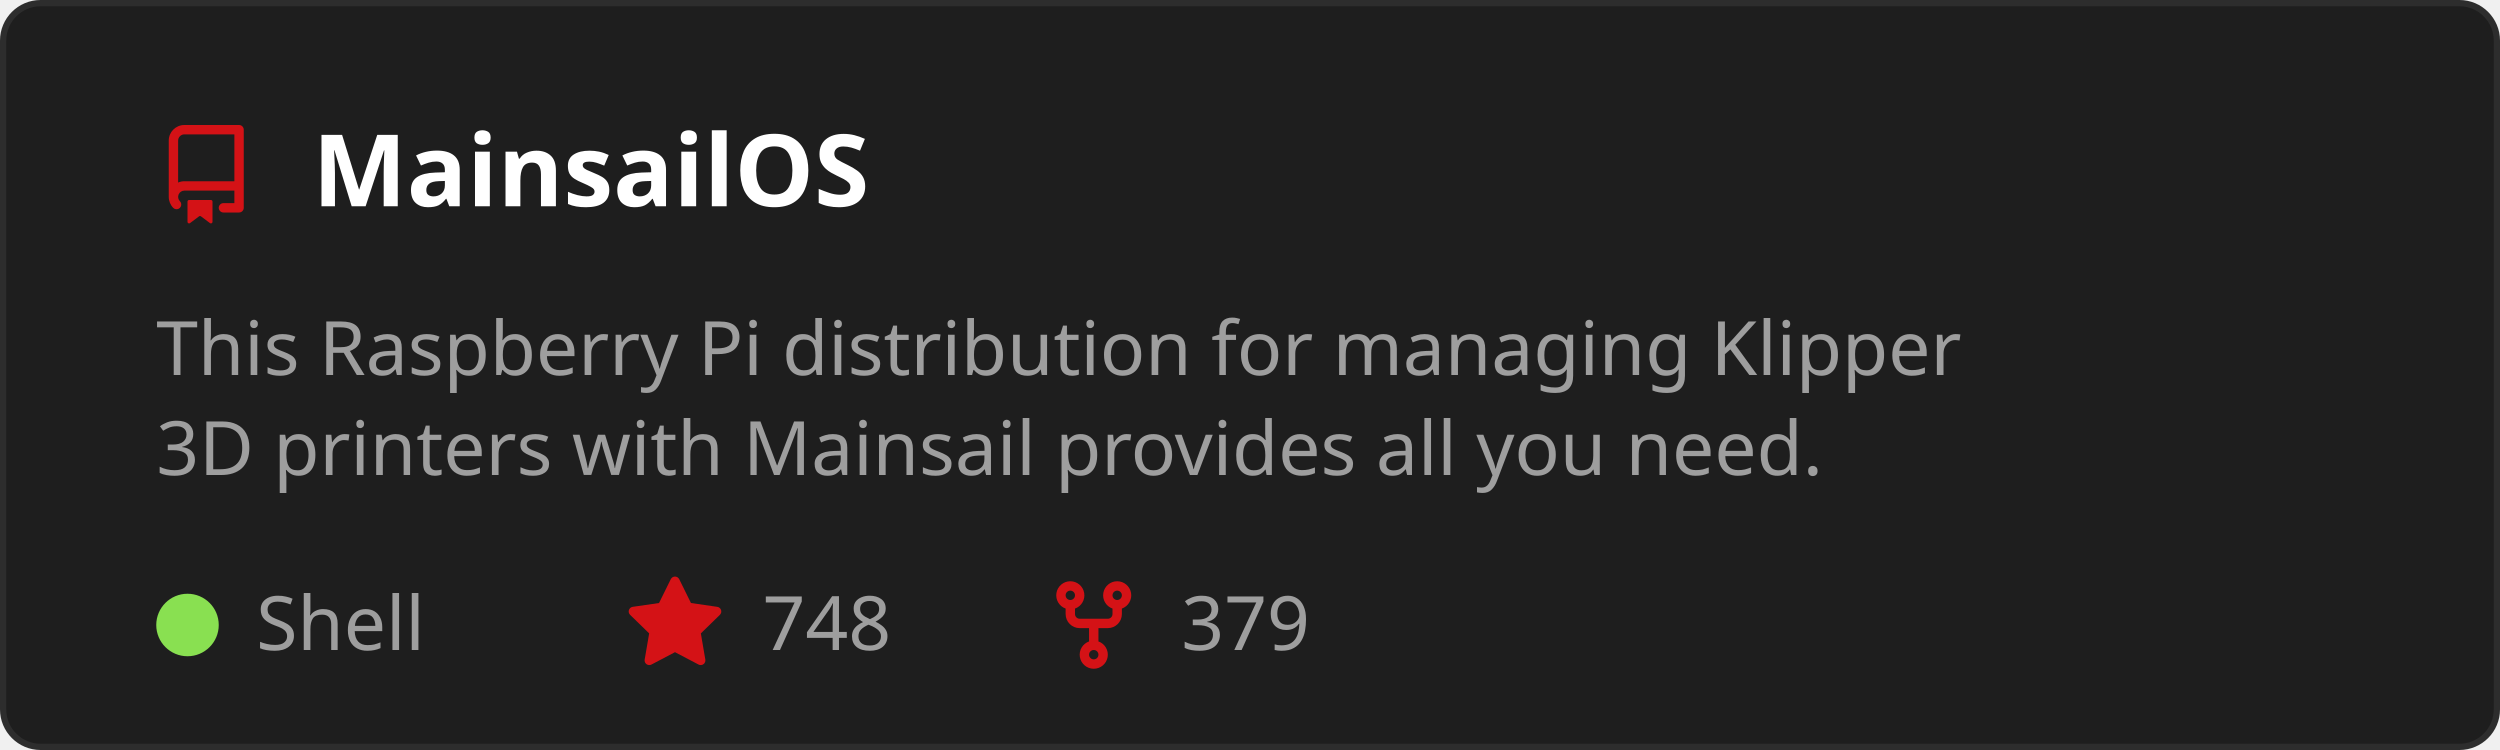
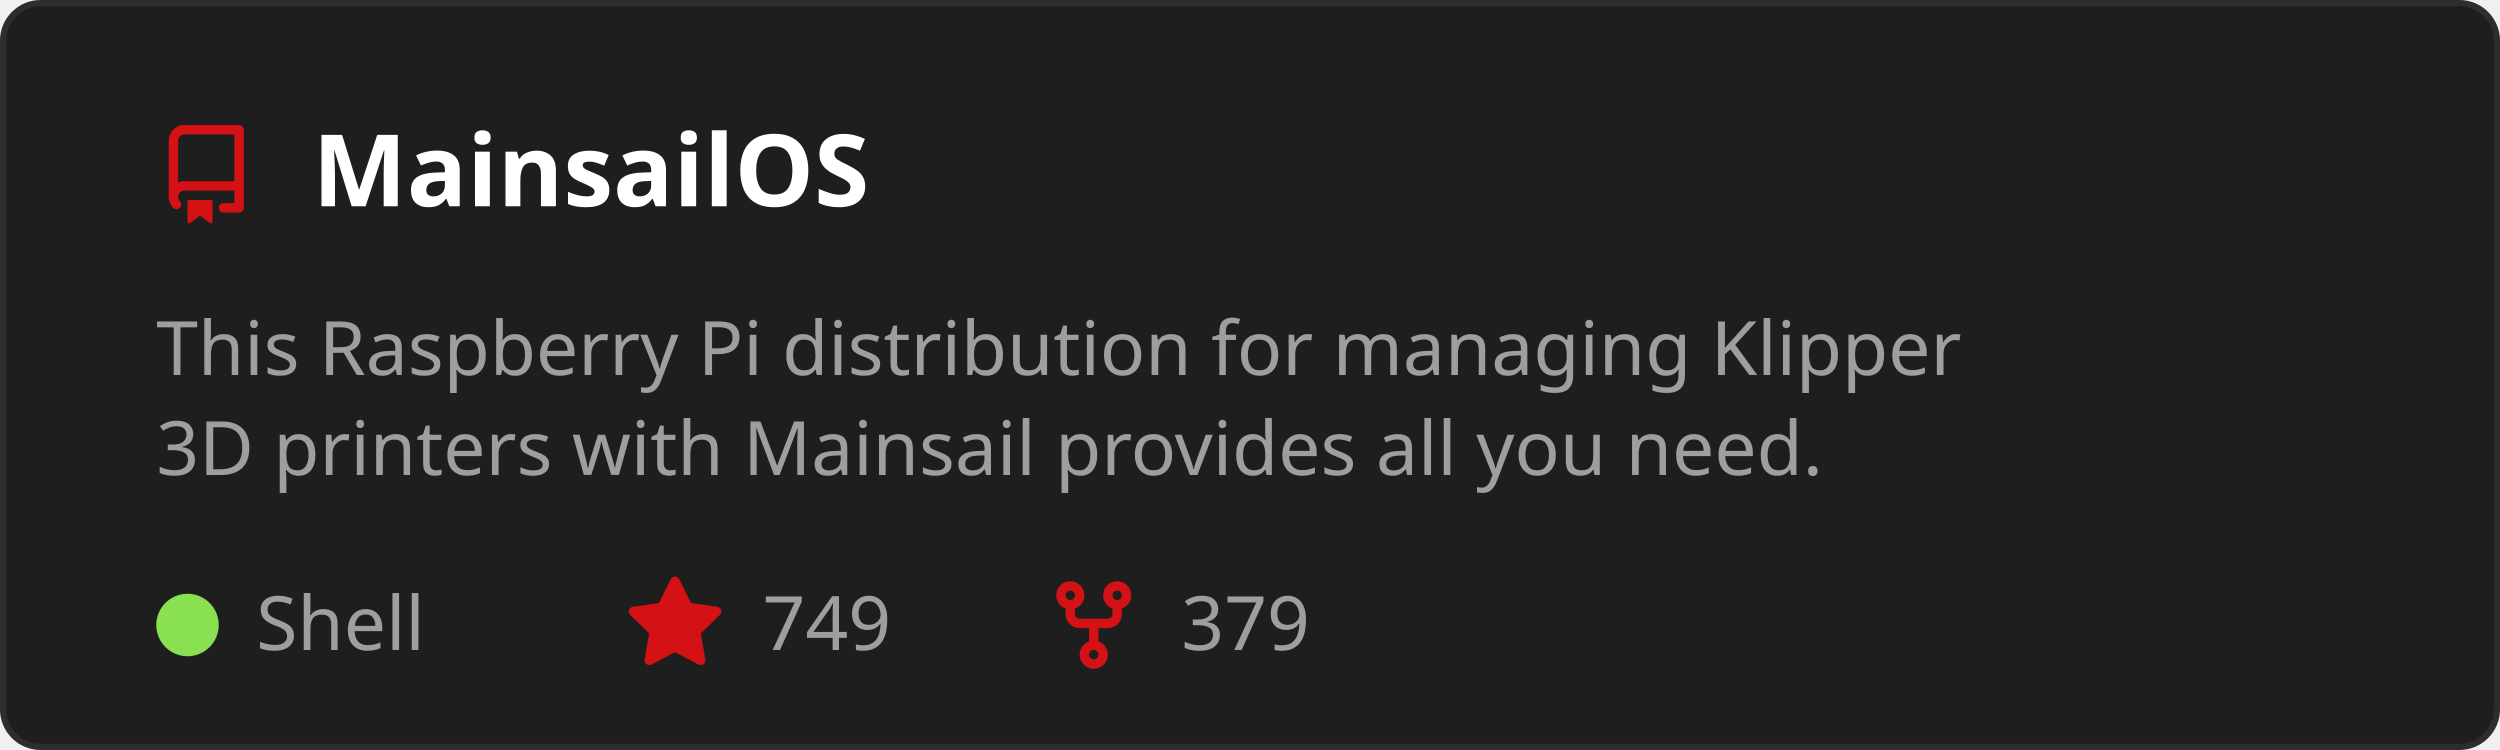
<svg xmlns="http://www.w3.org/2000/svg" width="400" height="120" viewBox="0 0 400 120" role="img" aria-labelledby="t">
  <style>
    text { font-family: 'Segoe UI', Ubuntu, Sans-Serif; }
    .title { fill: #ffffff; font-size: 16px; font-weight: 600; }
    .desc { fill: #9e9e9e; font-size: 12px; }
    .stat { fill: #9e9e9e; font-size: 12px; }
  </style>
  <rect x="0.5" y="0.5" width="399" height="119" rx="6" fill="#1e1e1e" stroke="#2d2d2d" />
  <g transform="translate(25,20)">
    <path d="M2 2.5A2.5 2.5 0 0 1 4.5 0h8.75a.75.75 0 0 1 .75.75v12.5a.75.75 0 0 1-.75.75h-2.5a.75.75 0 0 1 0-1.5h1.75v-2h-8a1 1 0 0 0-.714 1.7.75.75 0 1 1-1.072 1.05A2.495 2.495 0 0 1 2 11.5Zm10.5-1h-8a1 1 0 0 0-1 1v6.708A2.486 2.486 0 0 1 4.5 9h8ZM5 12.25a.25.25 0 0 1 .25-.25h3.5a.25.25 0 0 1 .25.25v3.25a.25.25 0 0 1-.4.2l-1.45-1.087a.249.249 0 0 0-.3 0L5.4 15.7a.25.25 0 0 1-.4-.2Z" fill="#D41216" />
  </g>
  <text x="50" y="33" class="title">MainsailOS</text>
  <text x="25" y="60" class="desc">
    <tspan x="25" dy="0">This Raspberry Pi distribution for managing Klipper</tspan>
    <tspan x="25" dy="16">3D printers with Mainsail provides all you need.</tspan>
  </text>
  <circle cx="30" cy="100" r="5" fill="#89e051" />
  <text x="41" y="104" class="stat">Shell</text>
  <g transform="translate(100,92)">
    <path d="M8 .25a.75.75 0 0 1 .673.418l1.882 3.815 4.21.612a.75.75 0 0 1 .416 1.279l-3.046 2.97.719 4.192a.751.751 0 0 1-1.088.791L8 12.347l-3.766 1.98a.75.75 0 0 1-1.088-.79l.72-4.194L.818 6.374a.75.75 0 0 1 .416-1.28l4.21-.611L7.327.668A.75.75 0 0 1 8 .25Z" fill="#D41216" />
  </g>
-   <text x="122" y="104" class="stat">748</text>
+   <text x="122" y="104" class="stat">749</text>
  <g transform="translate(167,92)">
    <path d="M5 5.372v.878c0 .414.336.75.75.75h4.5a.75.75 0 0 0 .75-.75v-.878a2.25 2.25 0 1 1 1.5 0v.878a2.25 2.25 0 0 1-2.25 2.25h-1.5v2.128a2.251 2.251 0 1 1-1.5 0V8.5h-1.5A2.25 2.25 0 0 1 3.5 6.25v-.878a2.25 2.25 0 1 1 1.5 0ZM5 3.25a.75.75 0 1 0-1.5 0 .75.75 0 0 0 1.5 0Zm6.75.75a.75.75 0 1 0 0-1.5.75.75 0 0 0 0 1.5Zm-3 8.75a.75.75 0 1 0-1.5 0 .75.75 0 0 0 1.5 0Z" fill="#D41216" />
  </g>
  <text x="189" y="104" class="stat">379</text>
</svg>
